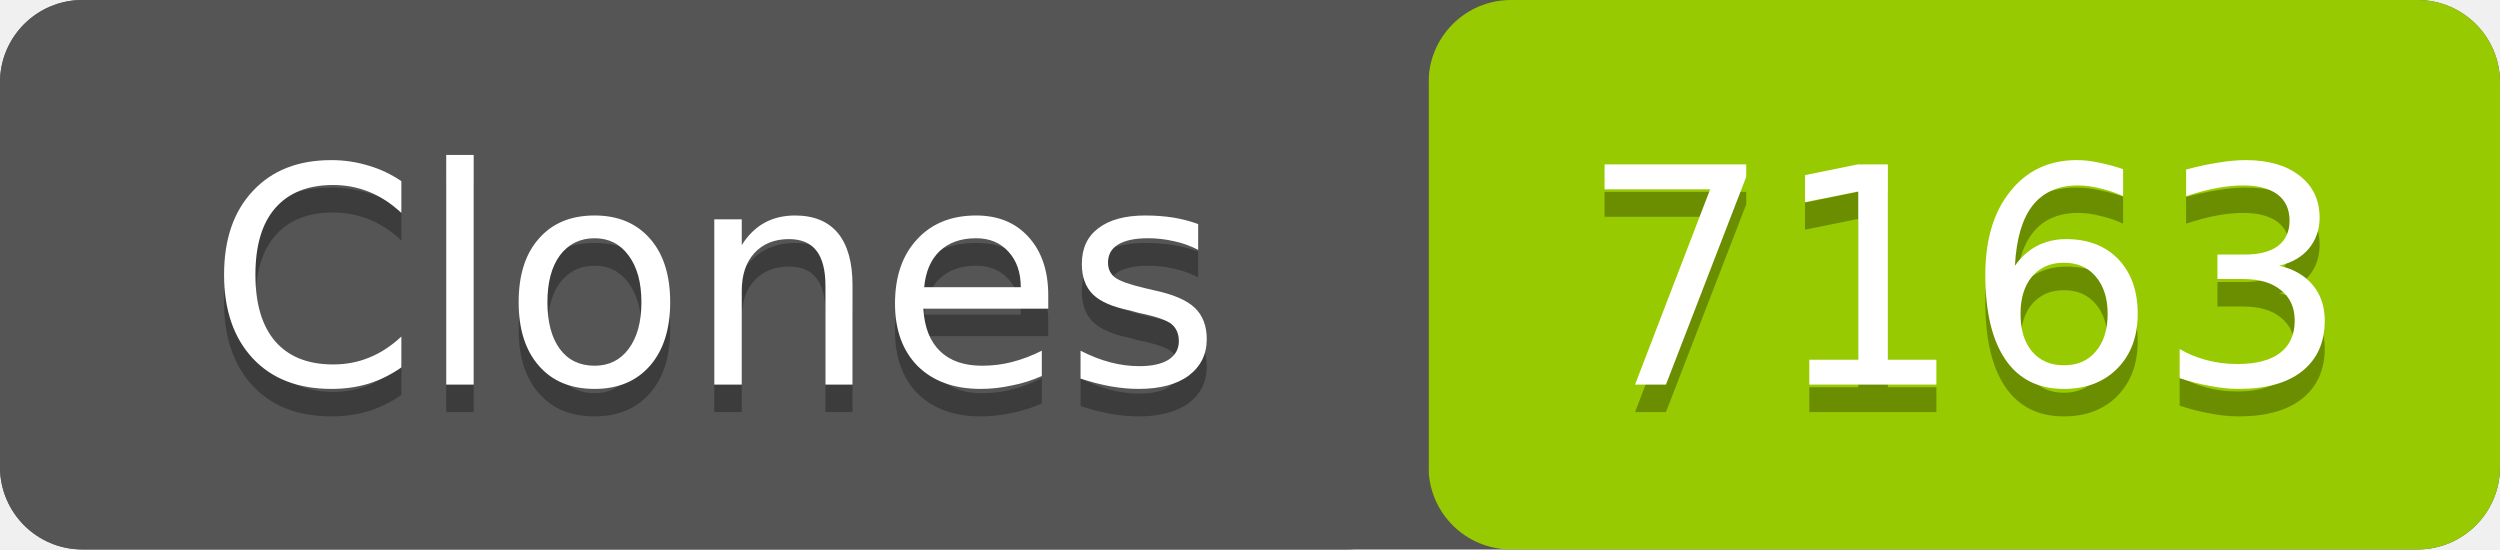
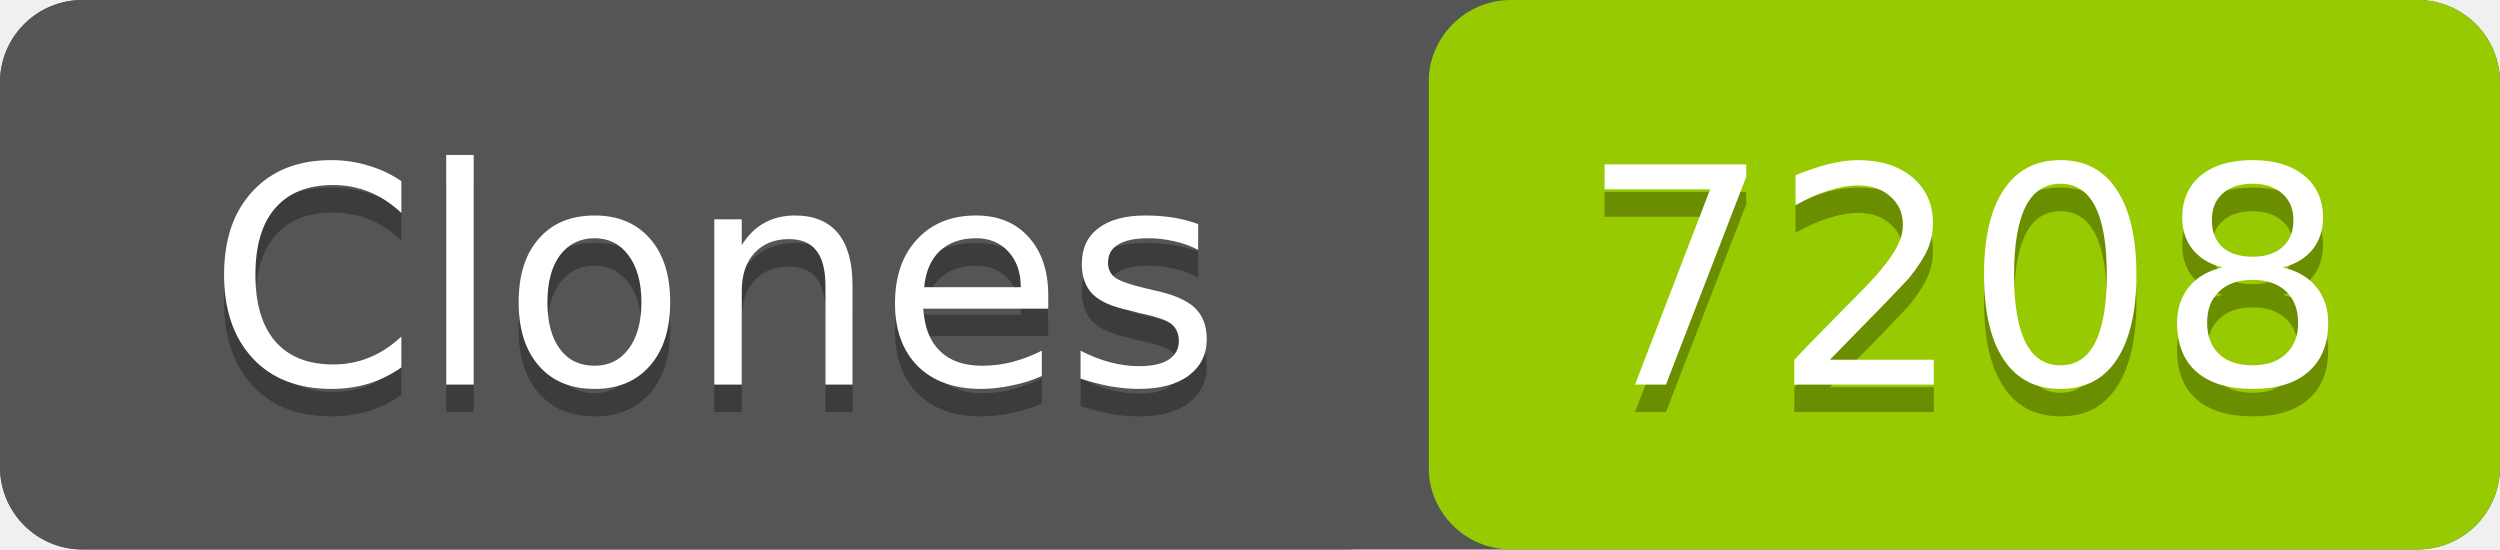
- <svg xmlns="http://www.w3.org/2000/svg" width="91" height="20" role="img" aria-label="Clones: 7163">
+ <svg xmlns="http://www.w3.org/2000/svg" width="91" height="20" role="img" aria-label="Clones: 7208">
  <rect width="91" height="20" rx="3" fill="#555" />
  <rect x="52" width="39" height="20" rx="3" fill="#97ca00" />
  <rect width="52" height="20" rx="3" fill="#555" />
  <g fill="#fff" text-anchor="middle" font-family="Verdana,Geneva,DejaVu Sans,sans-serif" font-size="11">
    <text x="26" y="15" fill="#010101" fill-opacity=".3">Clones</text>
    <text x="26" y="14">Clones</text>
-     <text x="71.5" y="15" fill="#010101" fill-opacity=".3">7163</text>
-     <text x="71.5" y="14">7163</text>
+     <text x="71.5" y="15" fill="#010101" fill-opacity=".3">7208</text>
+     <text x="71.5" y="14">7208</text>
  </g>
</svg>
